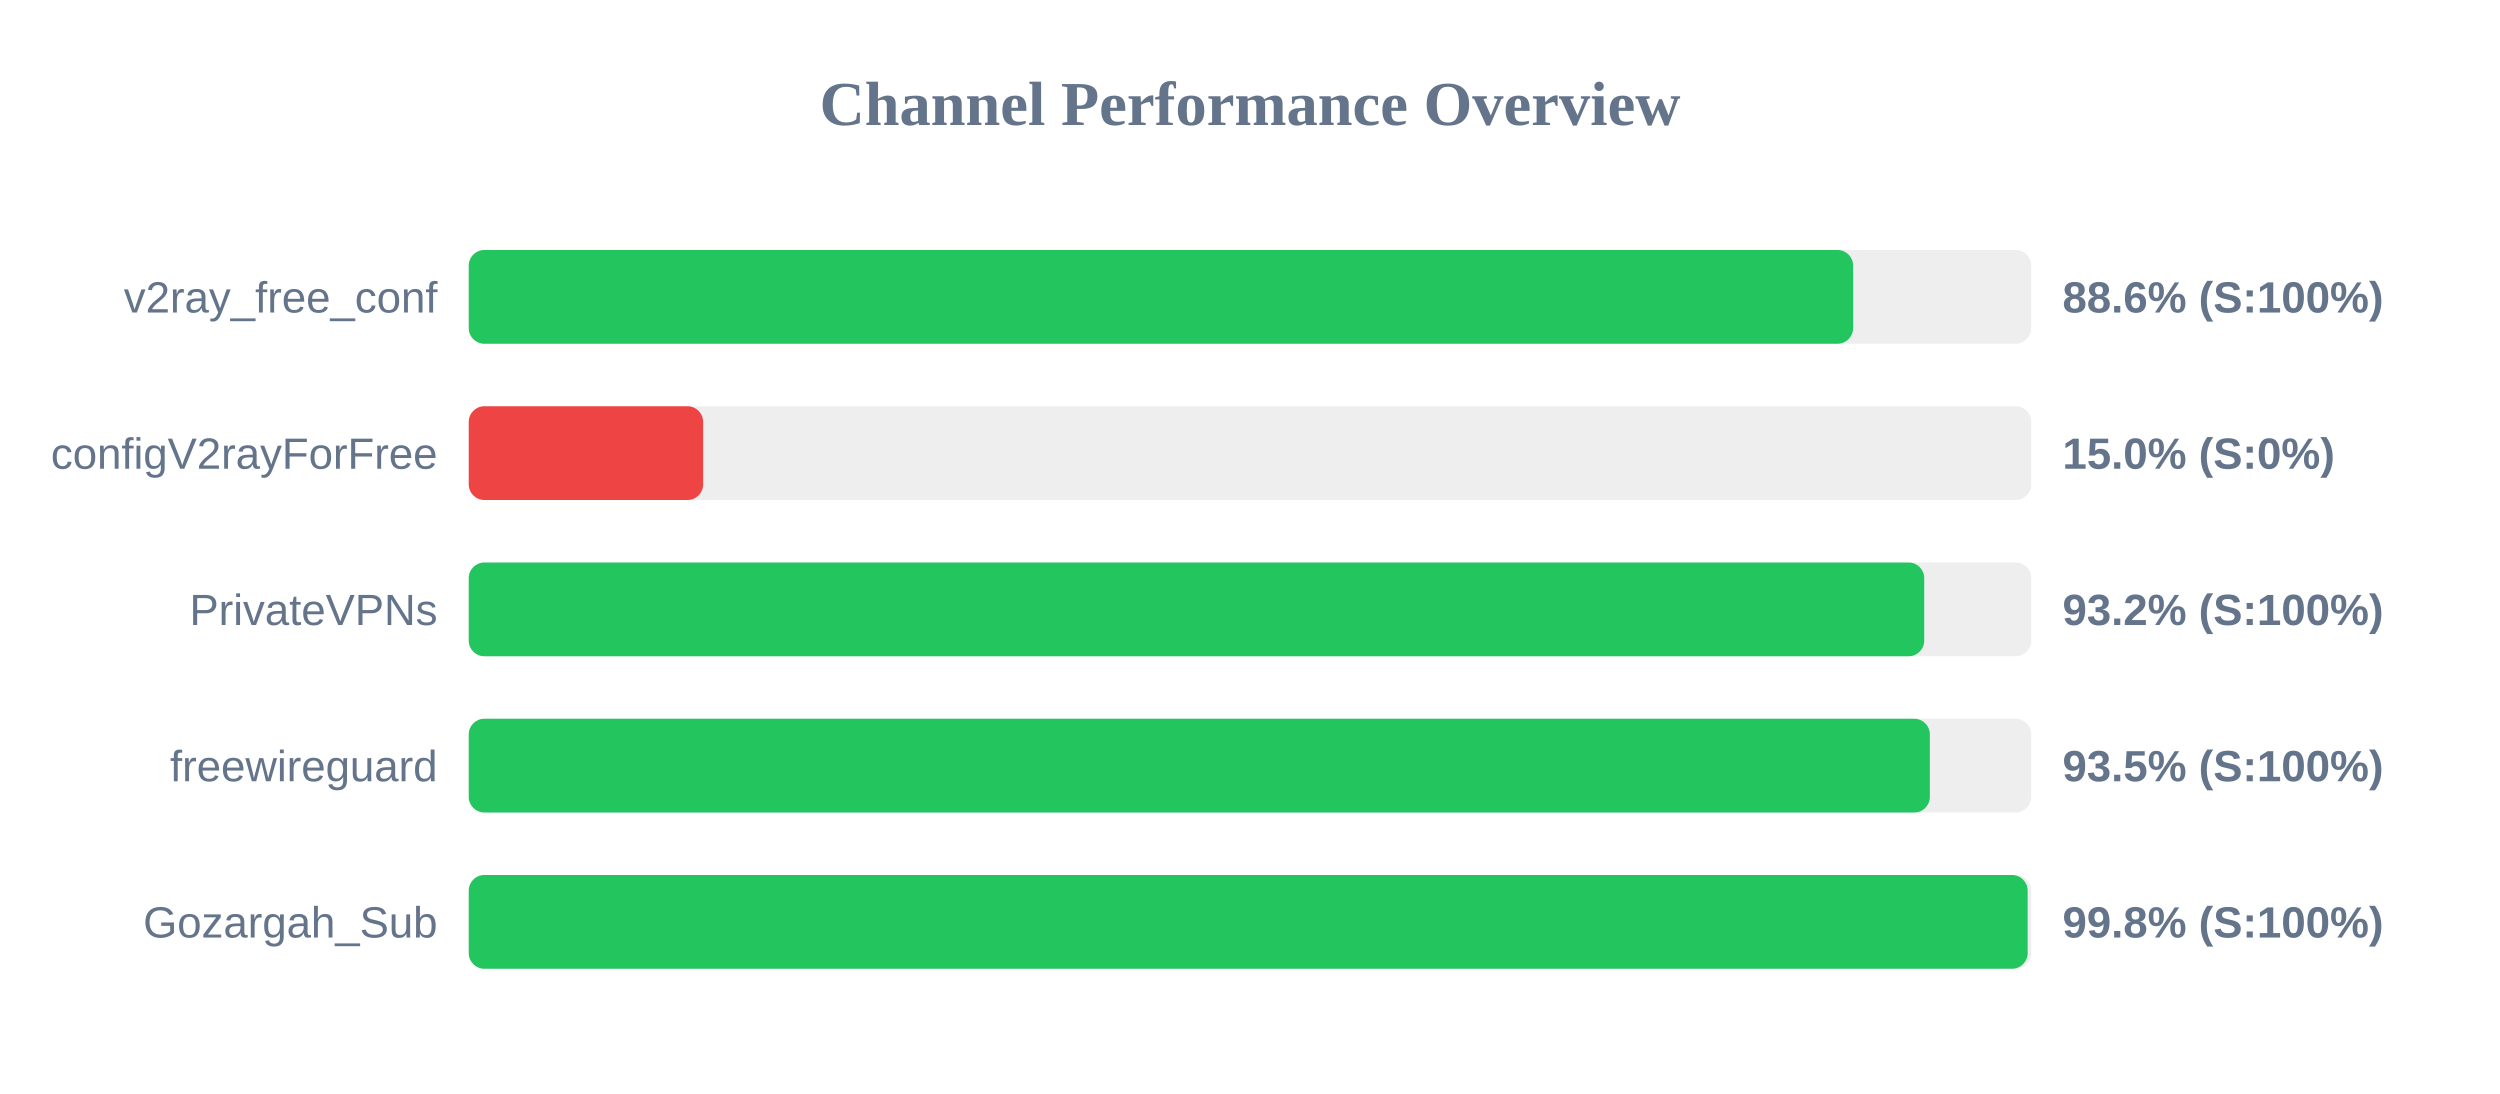
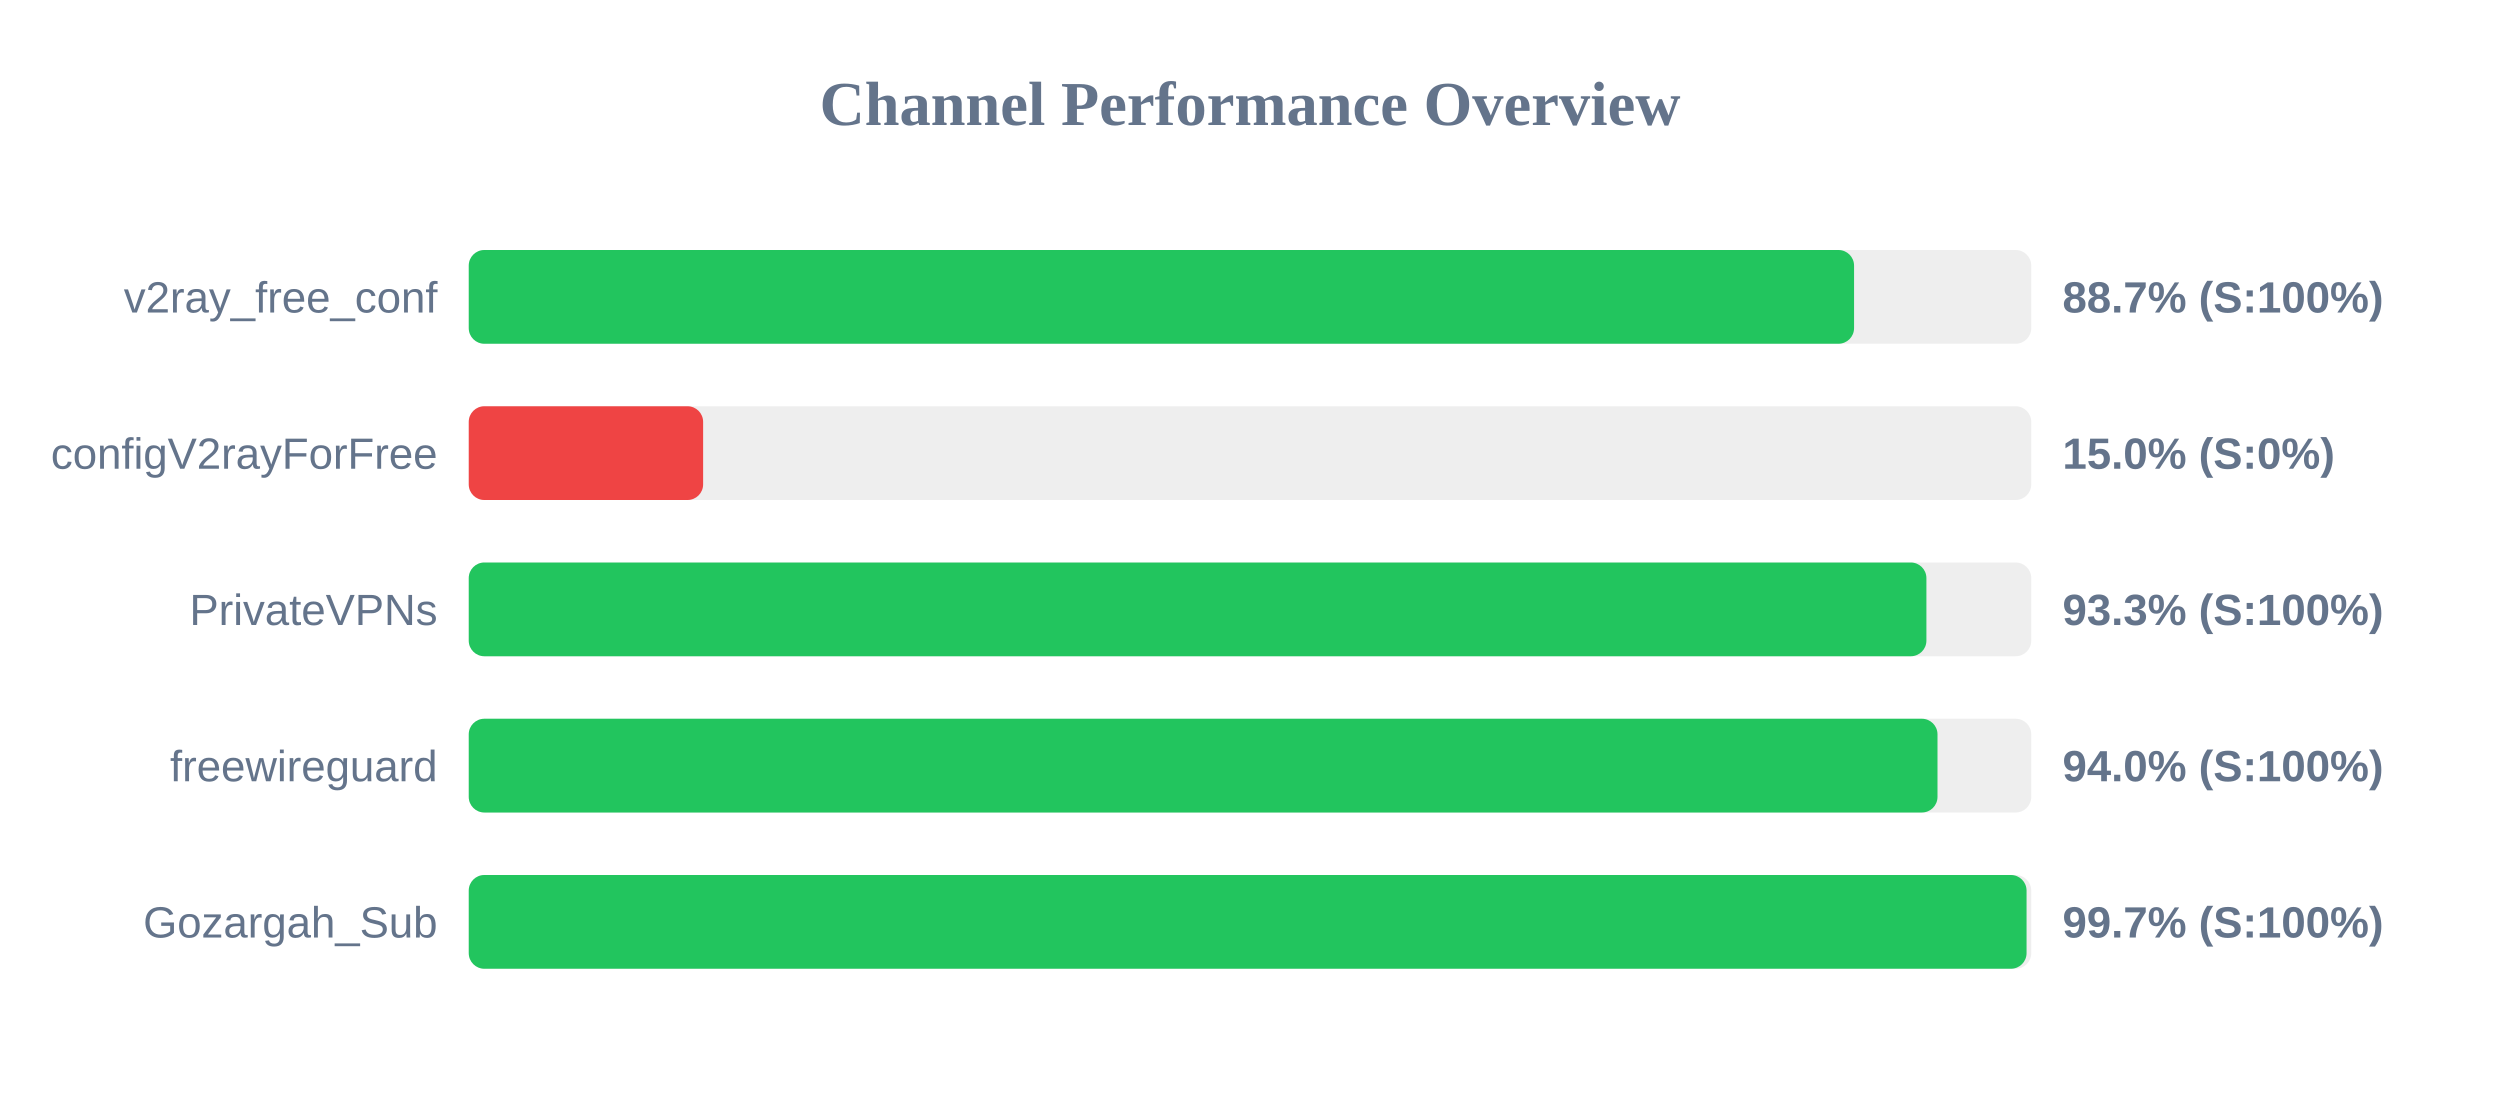
<svg xmlns="http://www.w3.org/2000/svg" width="800" height="350" version="1.1">
  <style>
        .row { font: 14px Arial; fill: #64748b; }
        .score { font: bold 14px Arial; fill: #64748b; }
    </style>
  <text x="400" y="40" text-anchor="middle" font-size="20px" font-weight="bold" fill="#64748b">Channel Performance Overview</text>
  <rect x="150" y="80" width="500" height="30" fill="#eee" rx="5" />
-   <rect x="150" y="80" width="443.0" height="30" fill="#22c55e" rx="5" />
+   <rect x="150" y="80" width="443.3" height="30" fill="#22c55e" rx="5" />
  <text x="140" y="100" text-anchor="end" class="row">v2ray_free_conf</text>
-   <text x="660" y="100" text-anchor="start" class="score">88.6% (S:100%)</text>
+   <text x="660" y="100" text-anchor="start" class="score">88.7% (S:100%)</text>
  <rect x="150" y="130" width="500" height="30" fill="#eee" rx="5" />
  <rect x="150" y="130" width="75.0" height="30" fill="#ef4444" rx="5" />
  <text x="140" y="150" text-anchor="end" class="row">configV2rayForFree</text>
  <text x="660" y="150" text-anchor="start" class="score">15.0% (S:0%)</text>
  <rect x="150" y="180" width="500" height="30" fill="#eee" rx="5" />
-   <rect x="150" y="180" width="465.75" height="30" fill="#22c55e" rx="5" />
+   <rect x="150" y="180" width="466.45" height="30" fill="#22c55e" rx="5" />
  <text x="140" y="200" text-anchor="end" class="row">PrivateVPNs</text>
-   <text x="660" y="200" text-anchor="start" class="score">93.2% (S:100%)</text>
+   <text x="660" y="200" text-anchor="start" class="score">93.3% (S:100%)</text>
  <rect x="150" y="230" width="500" height="30" fill="#eee" rx="5" />
-   <rect x="150" y="230" width="467.55" height="30" fill="#22c55e" rx="5" />
+   <rect x="150" y="230" width="470.0" height="30" fill="#22c55e" rx="5" />
  <text x="140" y="250" text-anchor="end" class="row">freewireguard</text>
-   <text x="660" y="250" text-anchor="start" class="score">93.5% (S:100%)</text>
+   <text x="660" y="250" text-anchor="start" class="score">94.0% (S:100%)</text>
  <rect x="150" y="280" width="500" height="30" fill="#eee" rx="5" />
-   <rect x="150" y="280" width="498.85" height="30" fill="#22c55e" rx="5" />
+   <rect x="150" y="280" width="498.5" height="30" fill="#22c55e" rx="5" />
  <text x="140" y="300" text-anchor="end" class="row">Gozargah_Sub</text>
-   <text x="660" y="300" text-anchor="start" class="score">99.8% (S:100%)</text>
+   <text x="660" y="300" text-anchor="start" class="score">99.7% (S:100%)</text>
</svg>
